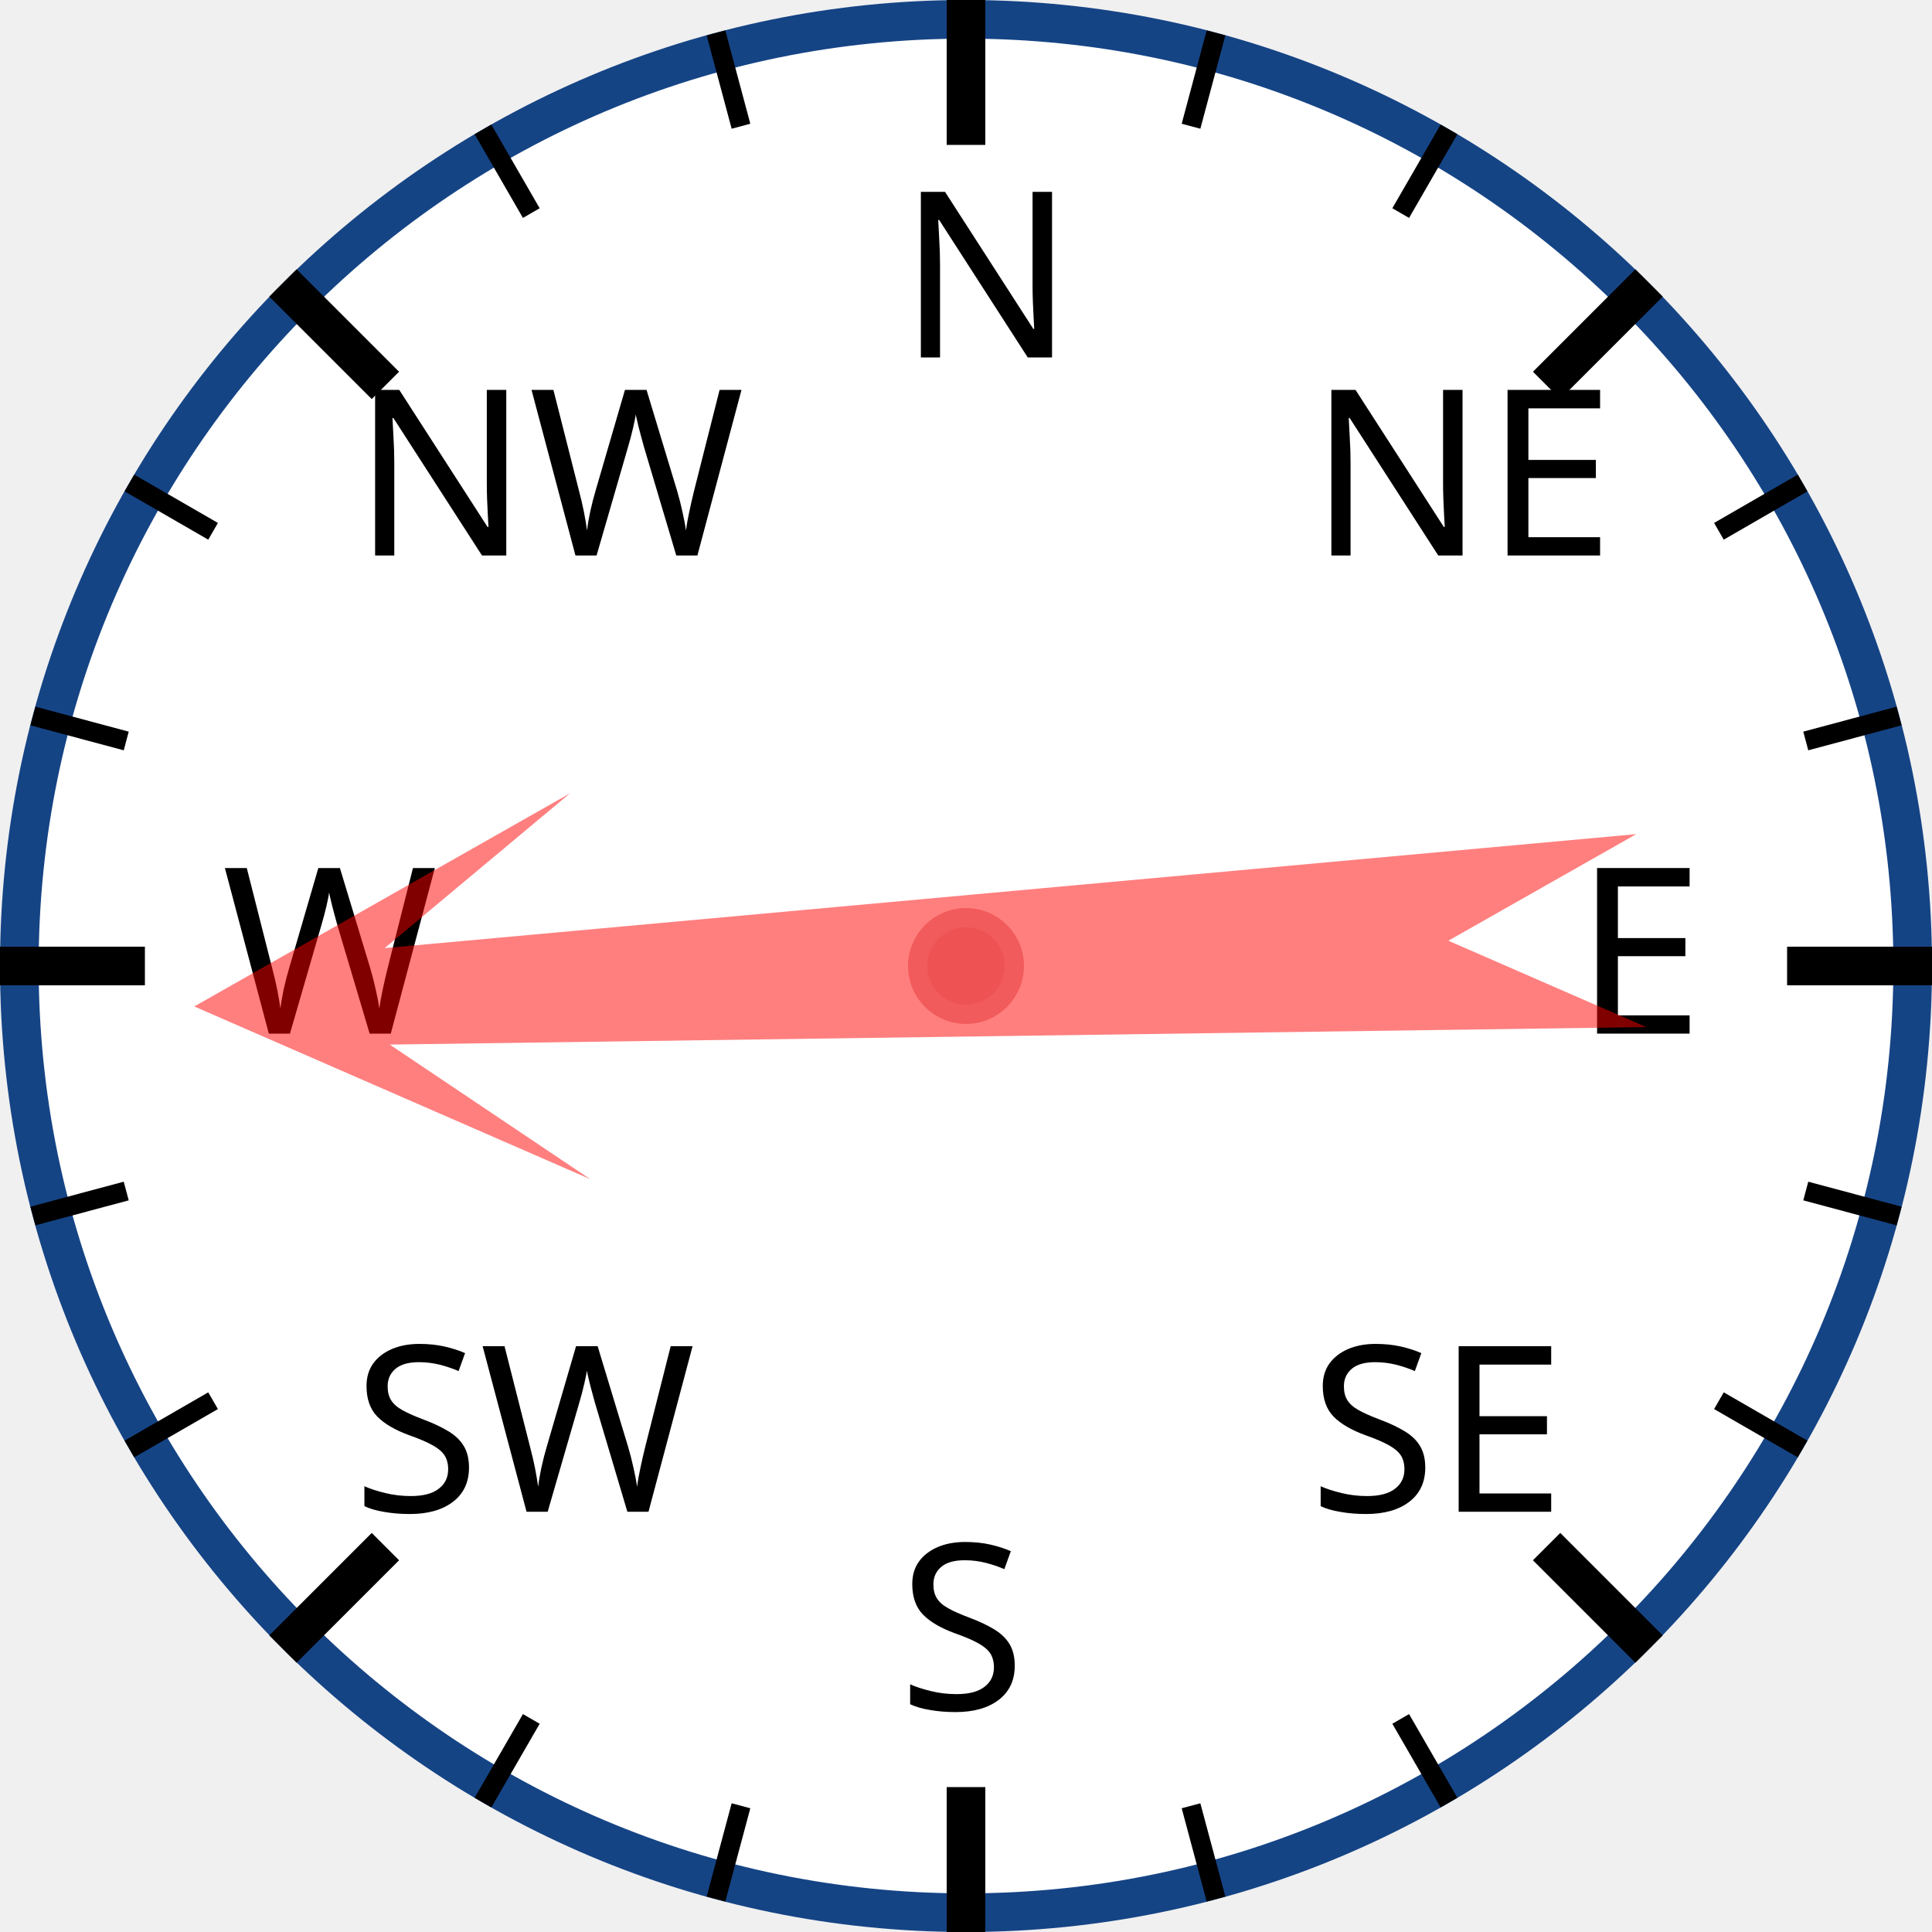
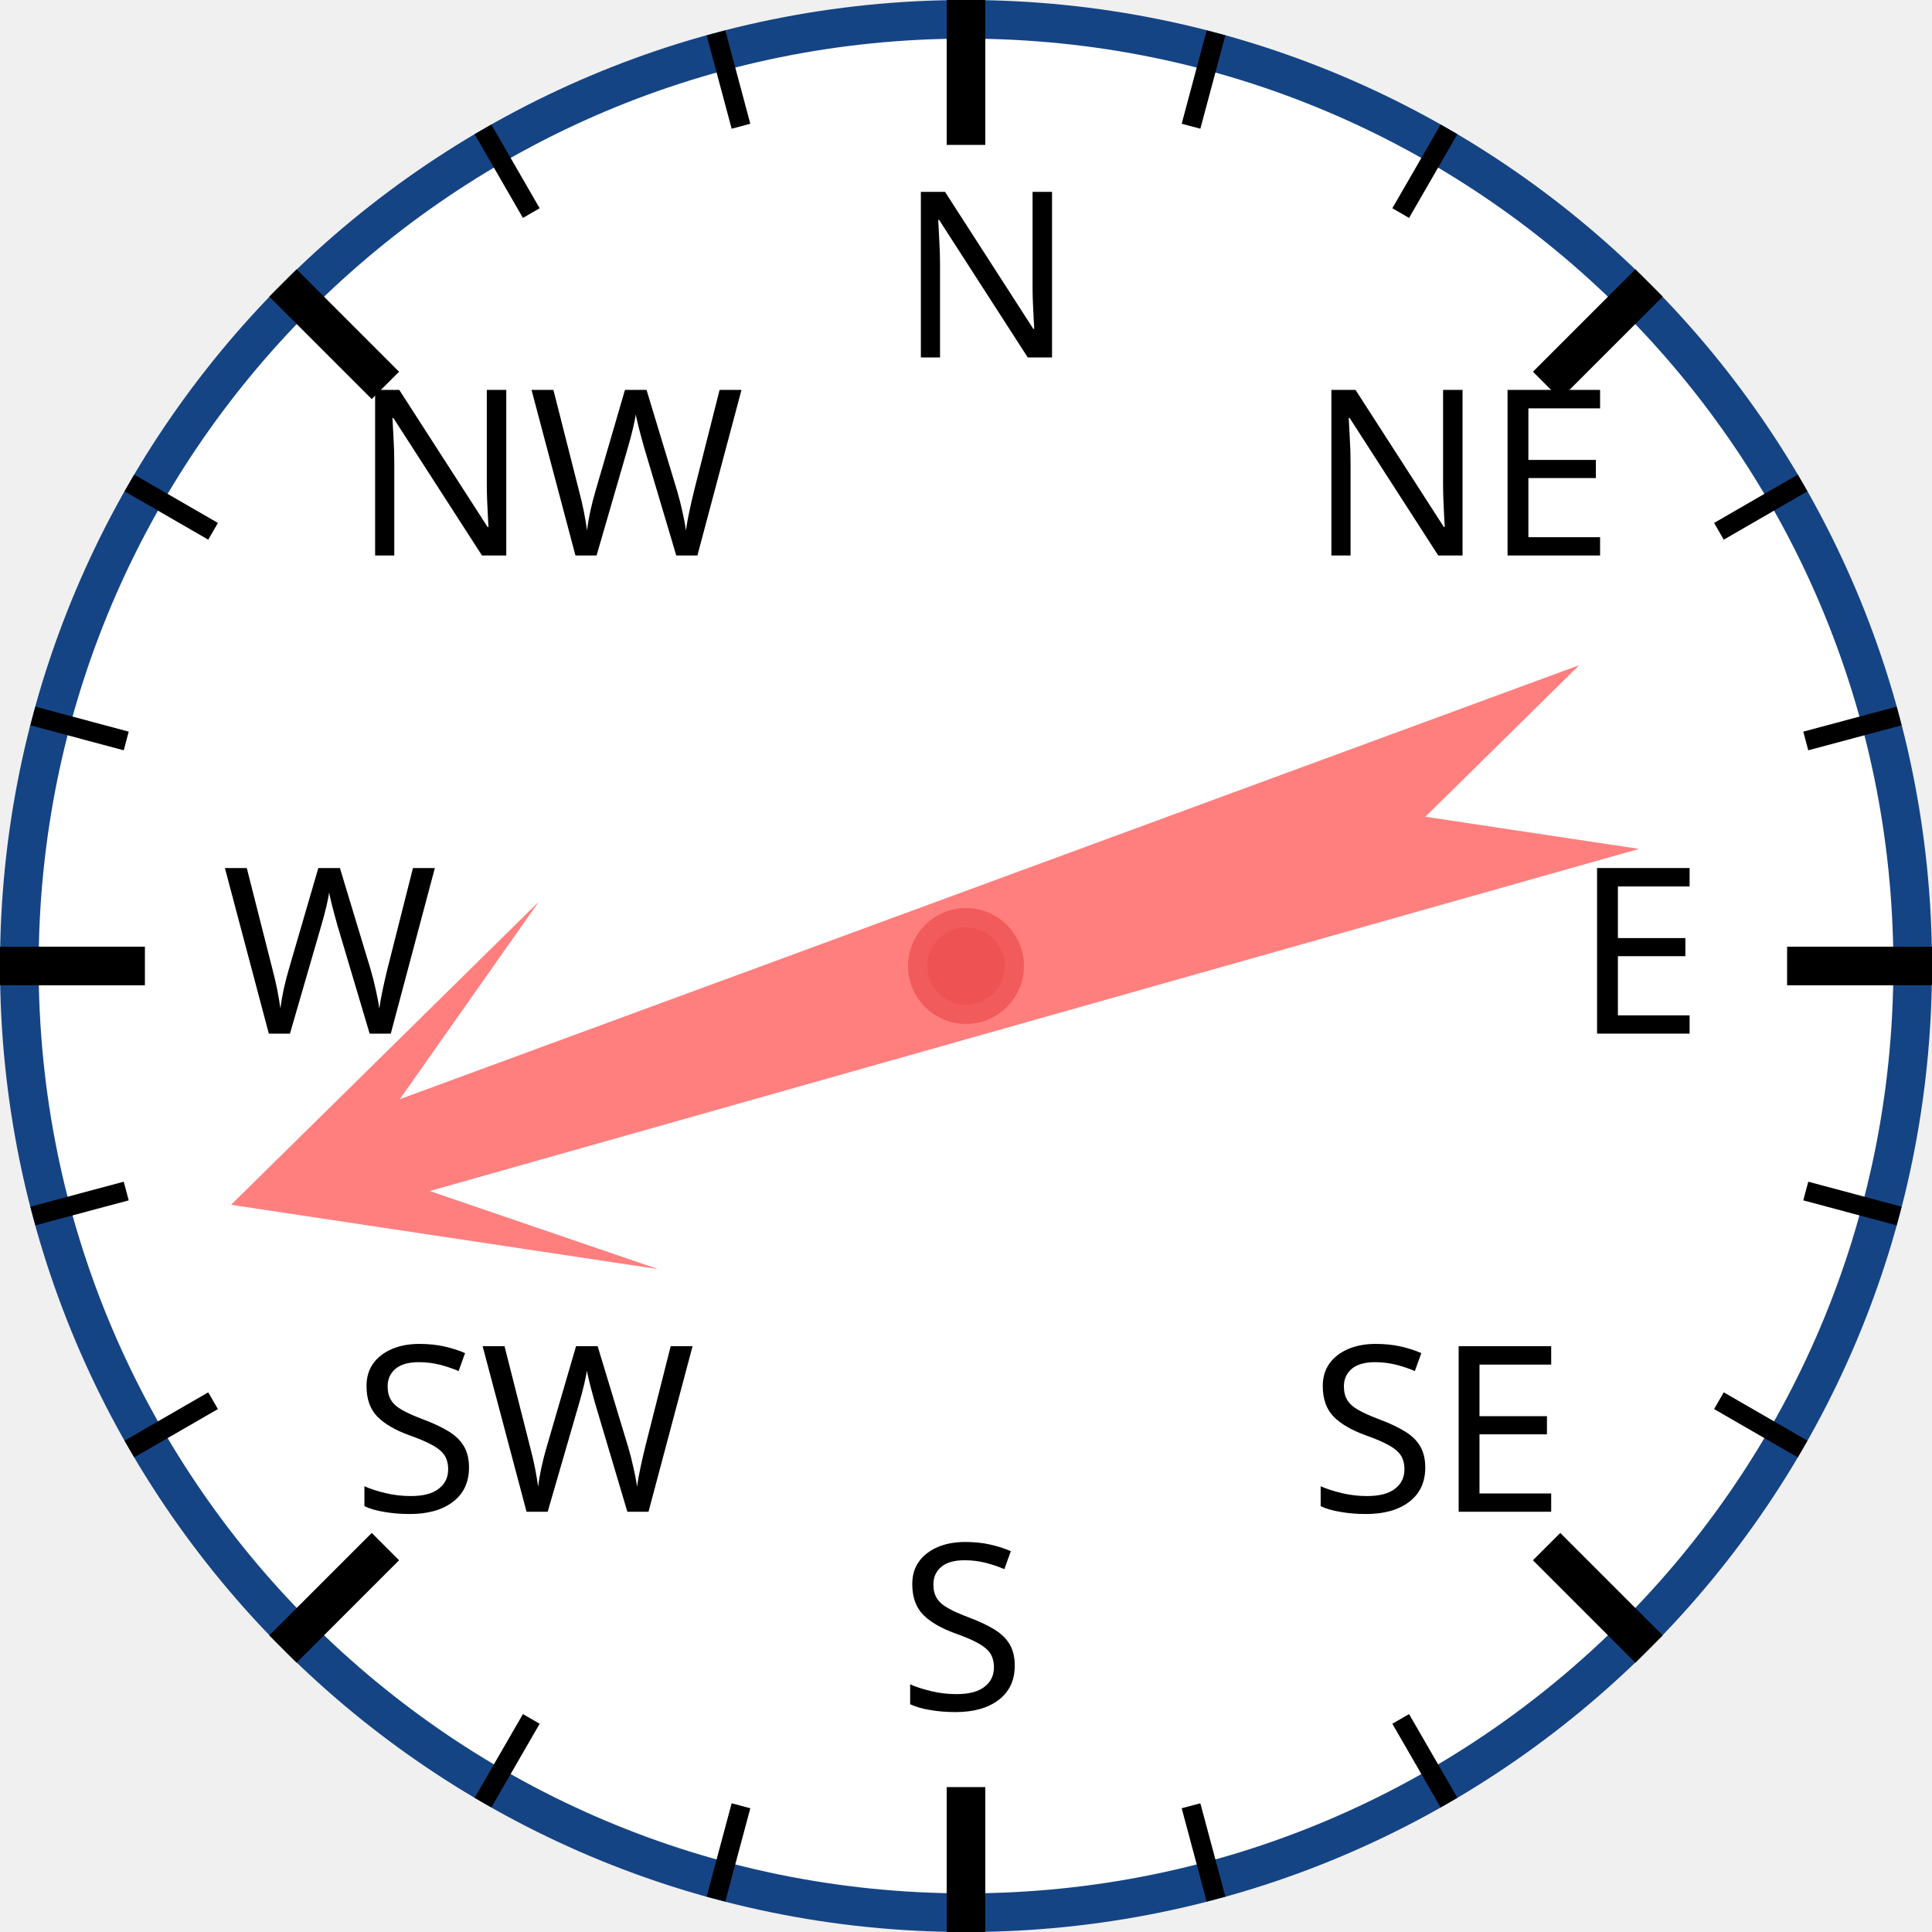
<svg xmlns="http://www.w3.org/2000/svg" width="120px" height="120px" viewBox="0 0 200 200">
  <circle cx="100" cy="100" r="98" style="fill: white; stroke: #154485; stroke-width: 4;" />
  <text x="93.0" y="37.0" style="font-family: sans-serif; font-size: 18pt;">N</text>
  <line x1="100.0" y1="0.0" x2="100.0" y2="15.0" style="stroke: black; stroke-width: 4;" />
  <line x1="74.118" y1="3.407" x2="76.706" y2="13.067" style="stroke: black; stroke-width: 2;" />
  <line x1="50" y1="13.397" x2="55" y2="22.058" style="stroke: black; stroke-width: 2;" />
  <text x="36.503" y="57.503" style="font-family: sans-serif; font-size: 18pt;">NW</text>
  <line x1="29.289" y1="29.289" x2="39.896" y2="39.896" style="stroke: black; stroke-width: 4;" />
  <line x1="13.397" y1="50" x2="22.058" y2="55" style="stroke: black; stroke-width: 2;" />
  <line x1="3.407" y1="74.118" x2="13.067" y2="76.706" style="stroke: black; stroke-width: 2;" />
  <text x="23.0" y="107.0" style="font-family: sans-serif; font-size: 18pt;">W</text>
  <line x1="0.0" y1="100.0" x2="15.0" y2="100.0" style="stroke: black; stroke-width: 4;" />
  <line x1="3.407" y1="125.882" x2="13.067" y2="123.294" style="stroke: black; stroke-width: 2;" />
  <line x1="13.397" y1="150" x2="22.058" y2="145" style="stroke: black; stroke-width: 2;" />
  <text x="36.503" y="156.497" style="font-family: sans-serif; font-size: 18pt;">SW</text>
  <line x1="29.289" y1="170.711" x2="39.896" y2="160.104" style="stroke: black; stroke-width: 4;" />
  <line x1="50" y1="186.603" x2="55" y2="177.942" style="stroke: black; stroke-width: 2;" />
  <line x1="74.118" y1="196.593" x2="76.706" y2="186.933" style="stroke: black; stroke-width: 2;" />
  <text x="93" y="177.0" style="font-family: sans-serif; font-size: 18pt;">S</text>
  <line x1="100" y1="200.0" x2="100" y2="185.0" style="stroke: black; stroke-width: 4;" />
  <line x1="125.882" y1="196.593" x2="123.294" y2="186.933" style="stroke: black; stroke-width: 2;" />
  <line x1="150.0" y1="186.603" x2="145.0" y2="177.942" style="stroke: black; stroke-width: 2;" />
  <text x="135.497" y="156.497" style="font-family: sans-serif; font-size: 18pt;">SE</text>
  <line x1="170.711" y1="170.711" x2="160.104" y2="160.104" style="stroke: black; stroke-width: 4;" />
  <line x1="186.603" y1="150" x2="177.942" y2="145" style="stroke: black; stroke-width: 2;" />
  <line x1="196.593" y1="125.882" x2="186.933" y2="123.294" style="stroke: black; stroke-width: 2;" />
  <text x="163.0" y="107" style="font-family: sans-serif; font-size: 18pt;">E</text>
  <line x1="200.0" y1="100" x2="185.0" y2="100" style="stroke: black; stroke-width: 4;" />
  <line x1="196.593" y1="74.118" x2="186.933" y2="76.706" style="stroke: black; stroke-width: 2;" />
  <line x1="186.603" y1="50" x2="177.942" y2="55" style="stroke: black; stroke-width: 2;" />
  <text x="135.497" y="57.503" style="font-family: sans-serif; font-size: 18pt;">NE</text>
  <line x1="170.711" y1="29.289" x2="160.104" y2="39.896" style="stroke: black; stroke-width: 4;" />
  <line x1="150" y1="13.397" x2="145" y2="22.058" style="stroke: black; stroke-width: 2;" />
  <line x1="125.882" y1="3.407" x2="123.294" y2="13.067" style="stroke: black; stroke-width: 2;" />
-   <polygon points="100 20 120 60 105 40 110 170 100 150 90 170 95 40 80 60" style="fill: red; fill-opacity: 0.5;" transform="rotate(267,100,100)" />
+   <polygon points="100 20 120 60 105 40 110 170 100 150 90 170 95 40 80 60" style="fill: red; fill-opacity: 0.5;" transform="rotate(252,100,100)" />
  <circle cx="100" cy="100" r="5" style="fill: #EE5252; stroke: #F25B5B; stroke-width: 2;" />
</svg>
